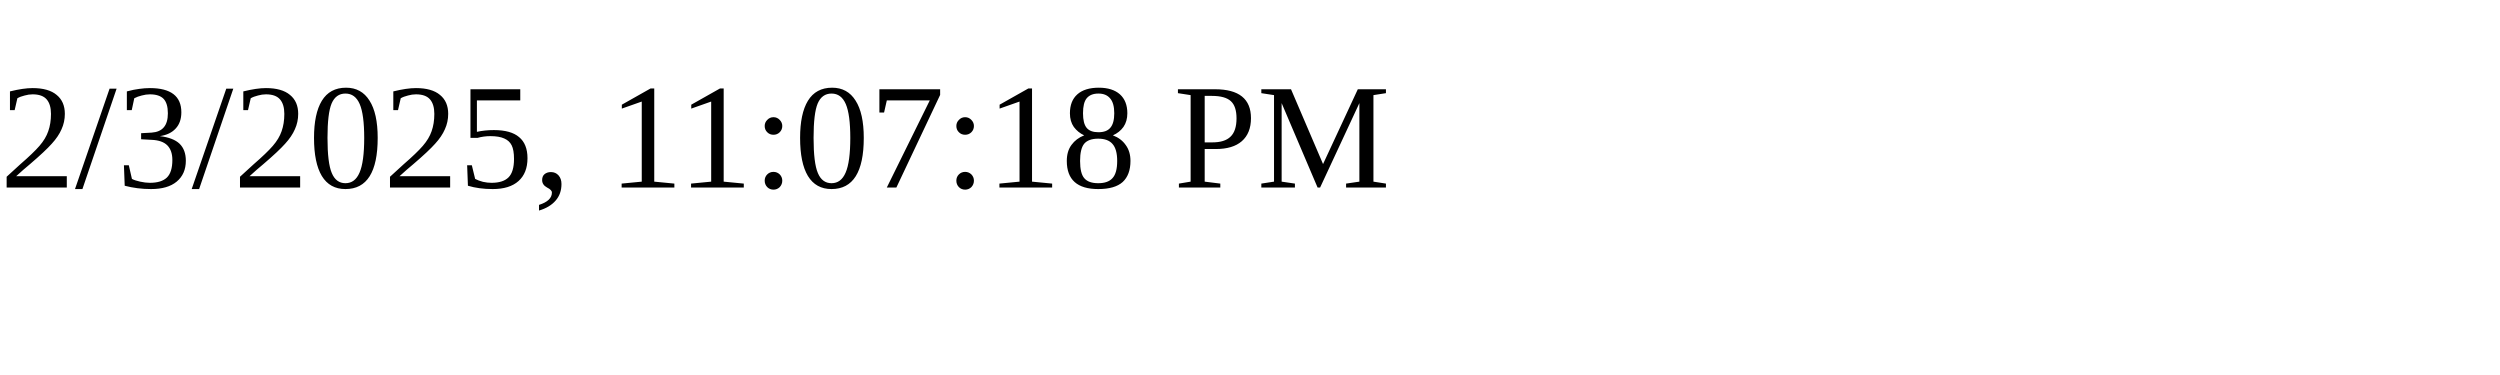
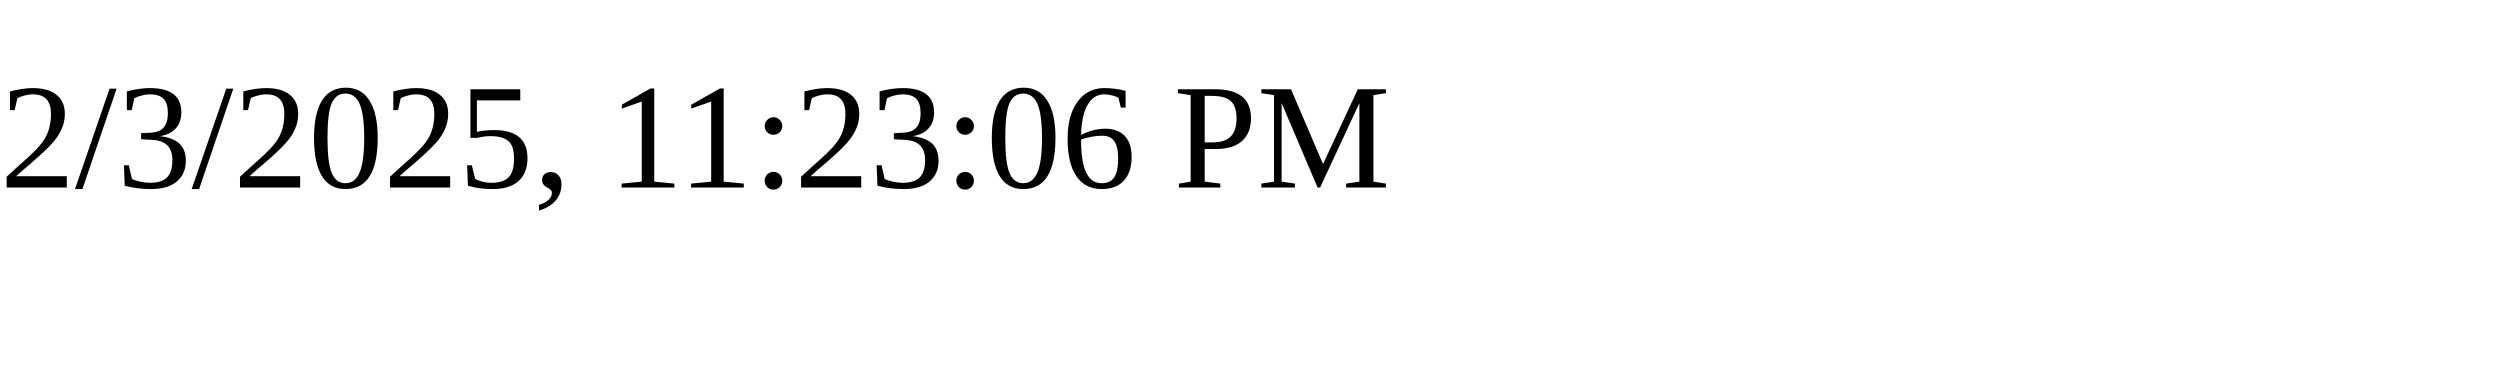
<svg xmlns="http://www.w3.org/2000/svg" height="30" width="200">
-   <text x="0" y="15">2/3/2025, 11:07:18 PM</text>
+   <text x="0" y="15">2/3/2025, 11:23:06 PM</text>
</svg>
